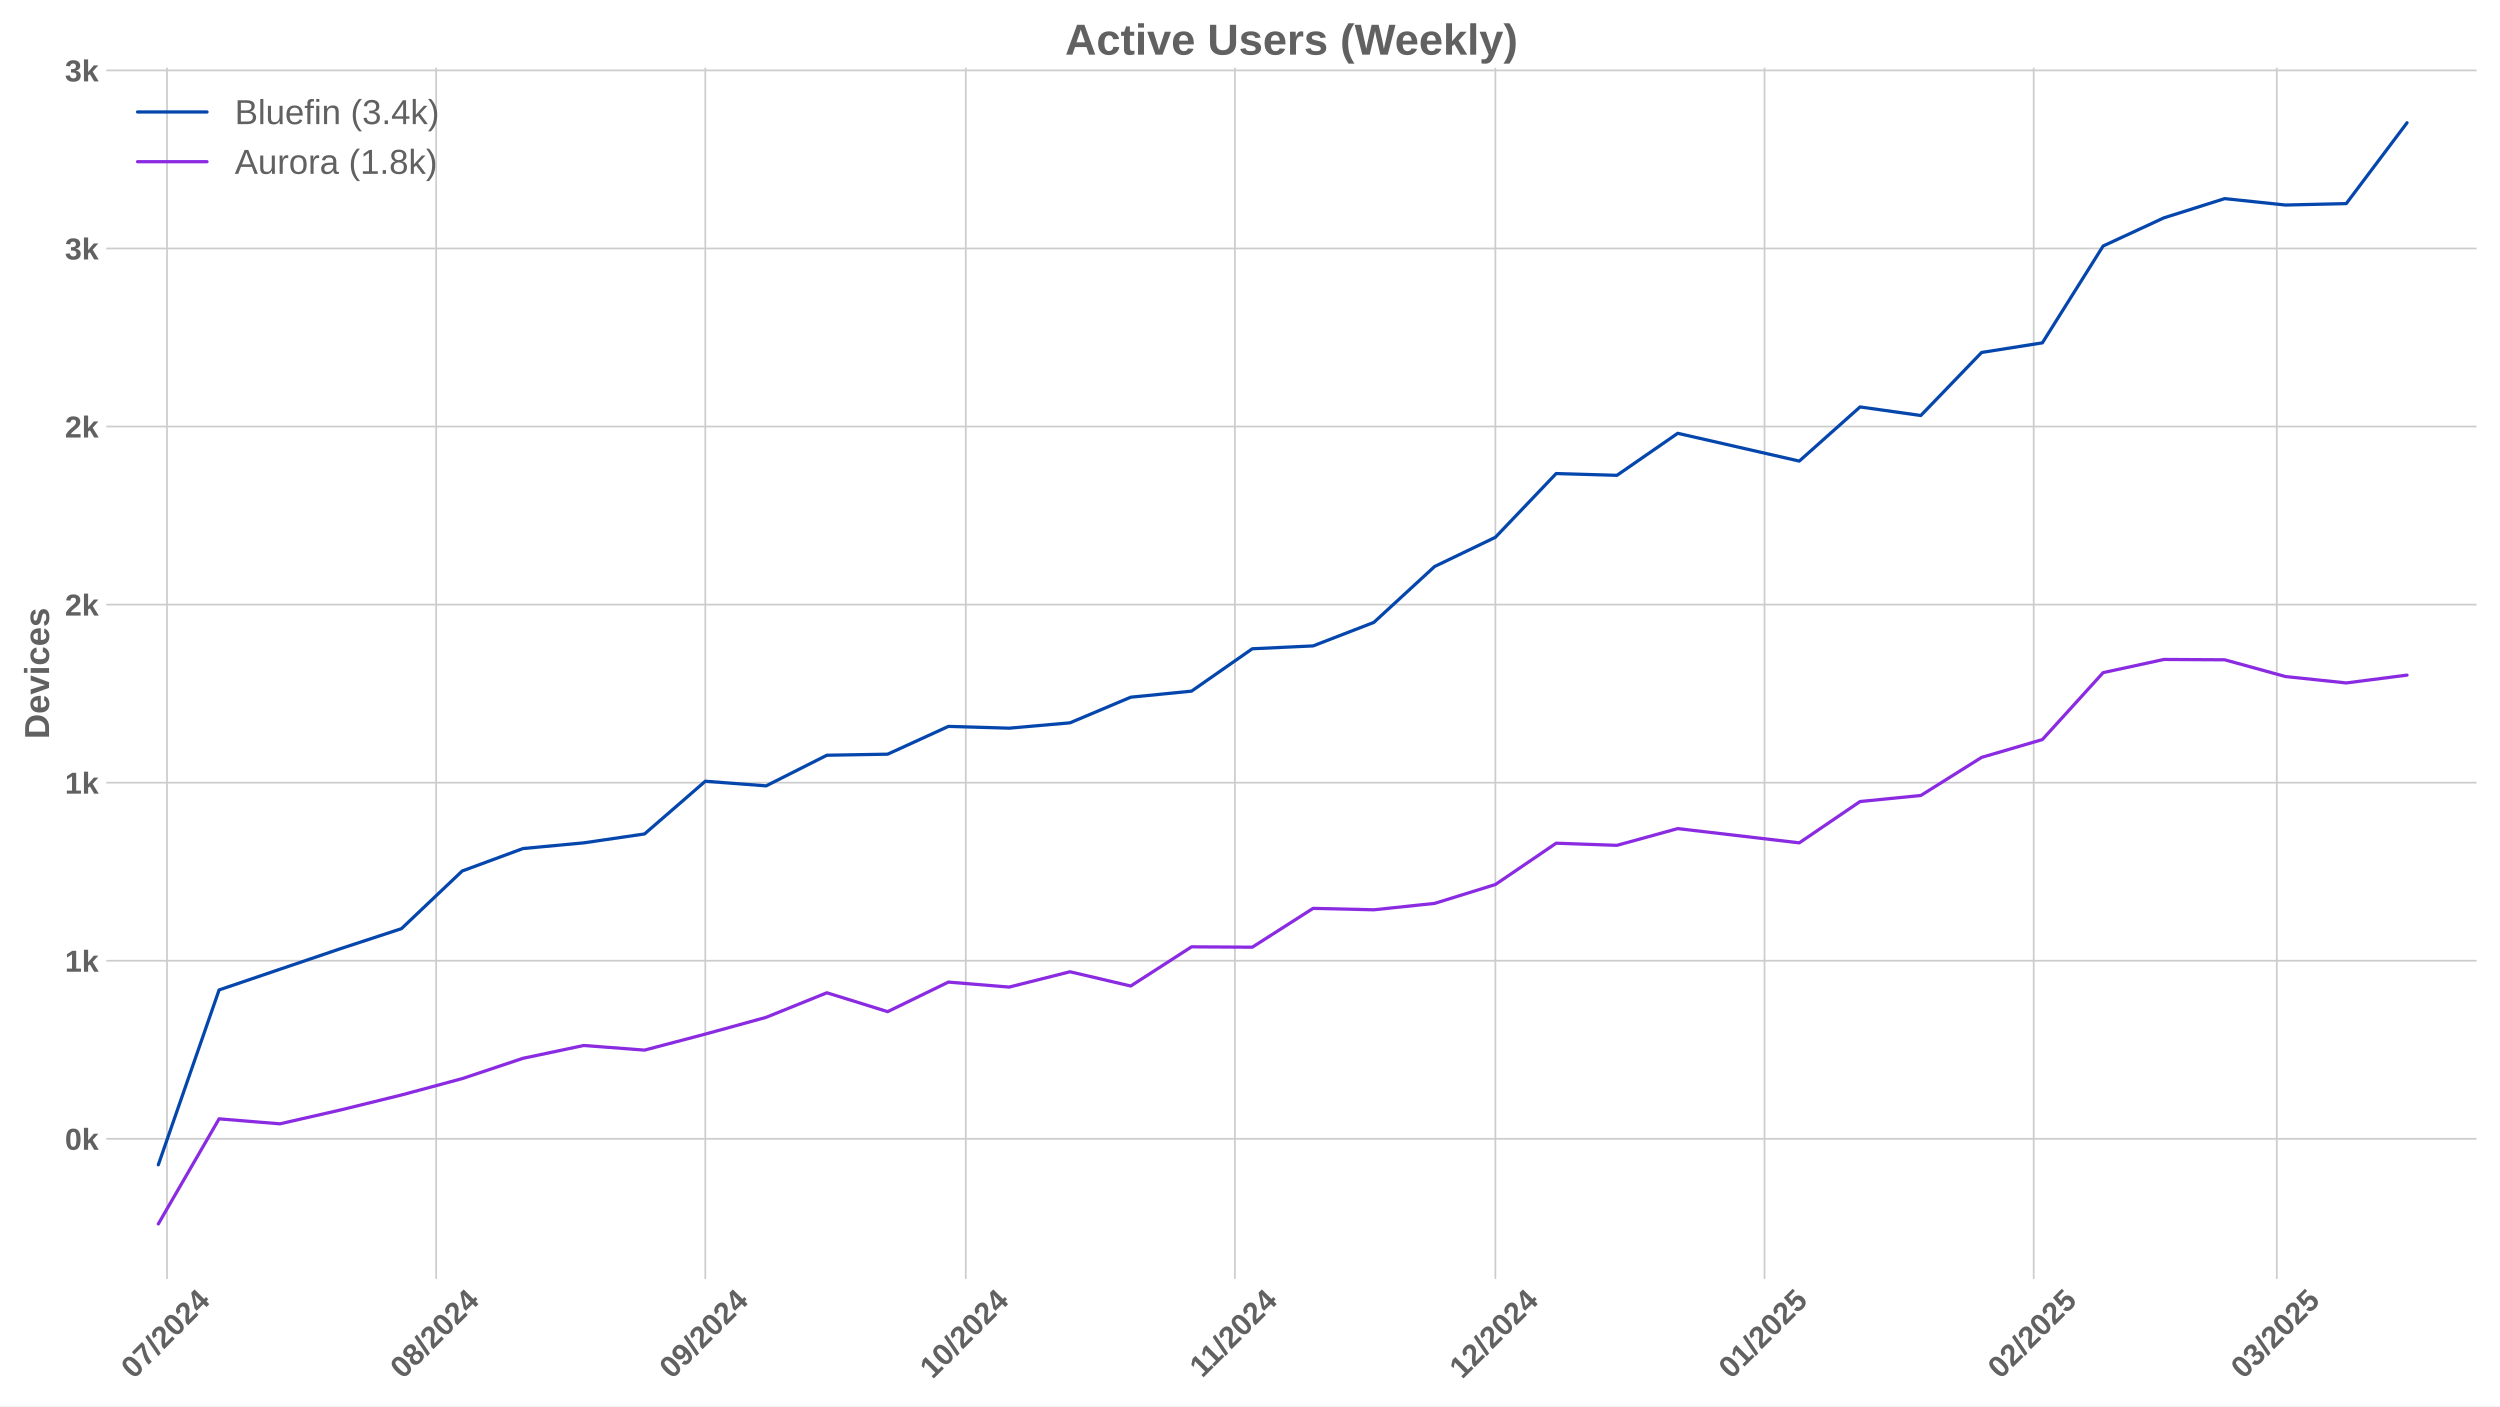
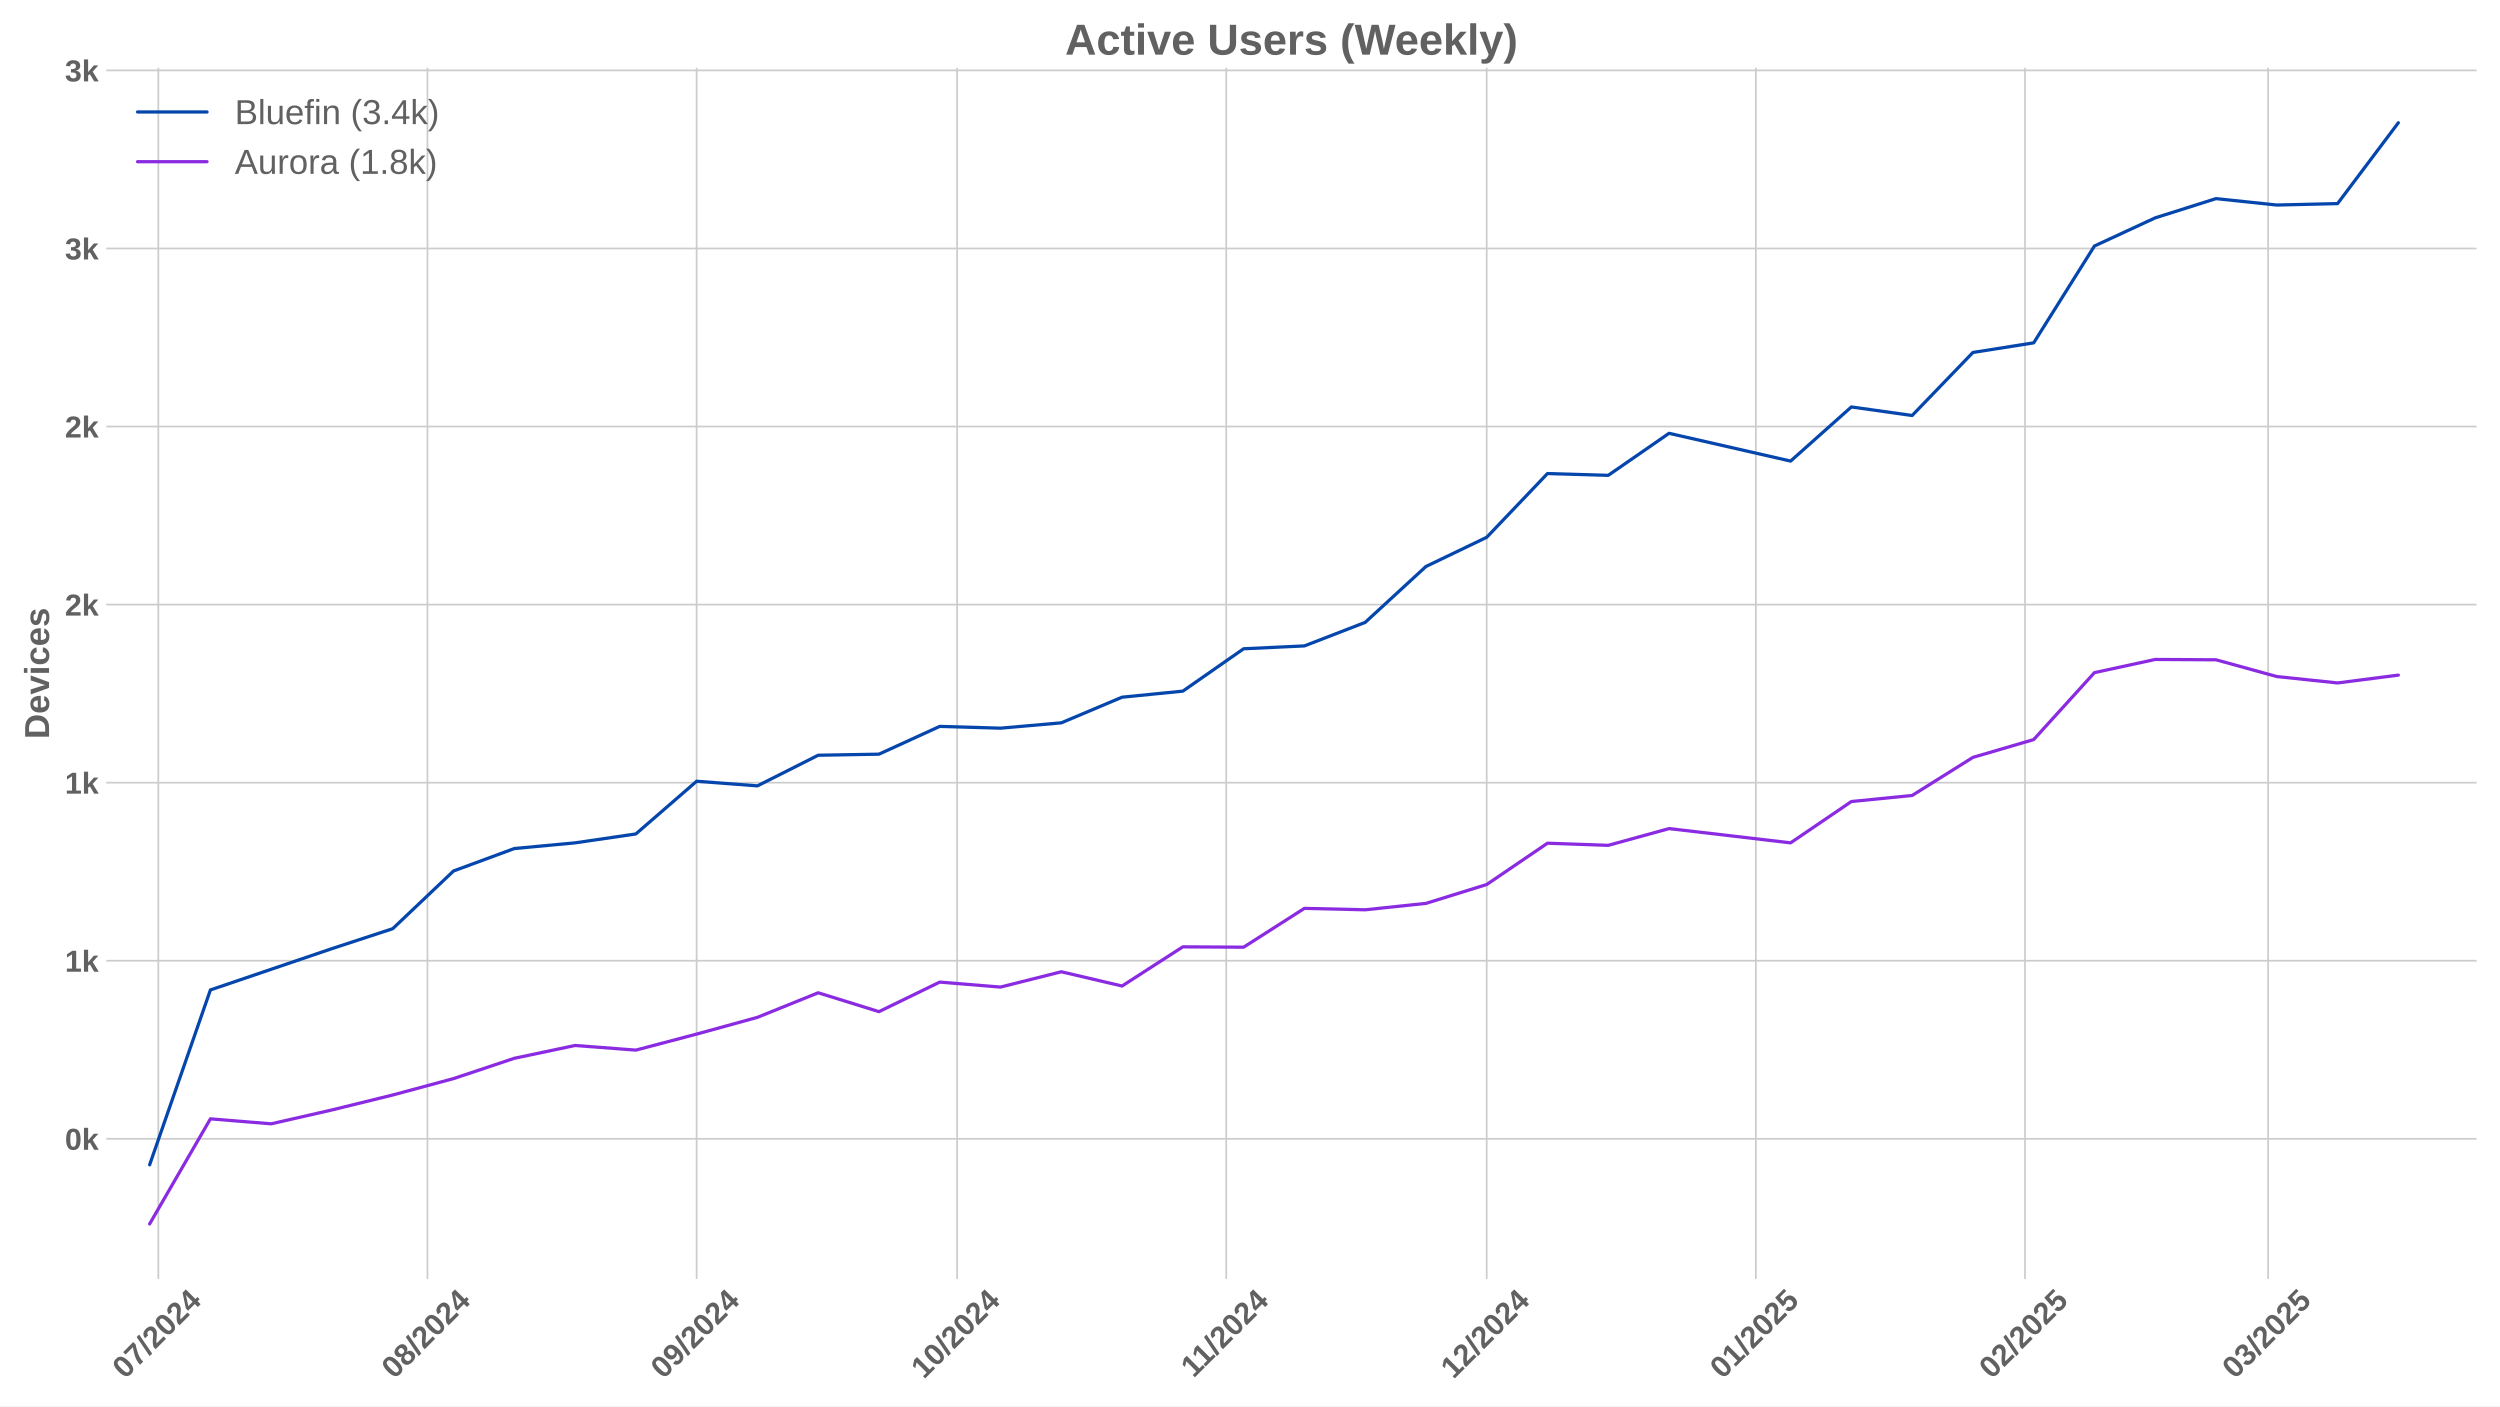
<svg xmlns="http://www.w3.org/2000/svg" xmlns:xlink="http://www.w3.org/1999/xlink" width="1152pt" height="648pt" viewBox="0 0 1152 648" version="1.1">
  <defs>
    <style type="text/css">*{stroke-linejoin: round; stroke-linecap: butt}</style>
  </defs>
  <g id="figure_1">
    <g id="patch_1">
      <path d="M 0 648  L 1152 648  L 1152 0  L 0 0  z " style="fill: #ffffff" />
    </g>
    <g id="axes_1">
      <g id="patch_2">
        <path d="M 48.99 589.343  L 1141.2 589.343  L 1141.2 31.2  L 48.99 31.2  z " style="fill: #ffffff" />
      </g>
      <g id="matplotlib.axis_1">
        <g id="xtick_1">
          <g id="line2d_1">
-             <path d="M 76.957 589.343  L 76.957 31.2  " clip-path="url(#p939d630619)" style="fill: none; stroke: #cccccc; stroke-width: 0.8; stroke-linecap: round" />
+             <path d="M 72.956 589.343  L 72.956 31.2  " clip-path="url(#pd99f2244fa)" style="fill: none; stroke: #cccccc; stroke-width: 0.8; stroke-linecap: round" />
          </g>
          <g id="line2d_2" />
          <g id="text_1">
-             <g style="fill: #616161" transform="translate(61.62702 635.7977) rotate(-45) scale(0.14 -0.14)">
+             <g style="fill: #616161" transform="translate(57.62522 635.7977) rotate(-45) scale(0.14 -0.14)">
              <defs>
                <path id="LiberationSans-Bold-30" d="M 3297 2203  Q 3297 1088 2914 512  Q 2531 -63 1766 -63  Q 253 -63 253 2203  Q 253 2994 418 3494  Q 584 3994 915 4231  Q 1247 4469 1791 4469  Q 2572 4469 2934 3903  Q 3297 3338 3297 2203  z M 2416 2203  Q 2416 2813 2356 3150  Q 2297 3488 2165 3634  Q 2034 3781 1784 3781  Q 1519 3781 1383 3632  Q 1247 3484 1189 3148  Q 1131 2813 1131 2203  Q 1131 1600 1192 1261  Q 1253 922 1386 775  Q 1519 628 1772 628  Q 2022 628 2158 783  Q 2294 938 2355 1278  Q 2416 1619 2416 2203  z " transform="scale(0.015625)" />
                <path id="LiberationSans-Bold-37" d="M 3278 3706  Q 2981 3238 2717 2797  Q 2453 2356 2256 1911  Q 2059 1466 1945 995  Q 1831 525 1831 0  L 916 0  Q 916 550 1059 1064  Q 1203 1578 1475 2111  Q 1747 2644 2463 3681  L 275 3681  L 275 4403  L 3278 4403  L 3278 3706  z " transform="scale(0.015625)" />
                <path id="LiberationSans-Bold-2f" d="M 63 -128  L 972 4638  L 1716 4638  L 822 -128  L 63 -128  z " transform="scale(0.015625)" />
                <path id="LiberationSans-Bold-32" d="M 222 0  L 222 609  Q 394 988 711 1347  Q 1028 1706 1509 2097  Q 1972 2472 2158 2715  Q 2344 2959 2344 3194  Q 2344 3769 1766 3769  Q 1484 3769 1336 3617  Q 1188 3466 1144 3163  L 259 3213  Q 334 3825 717 4147  Q 1100 4469 1759 4469  Q 2472 4469 2853 4144  Q 3234 3819 3234 3231  Q 3234 2922 3112 2672  Q 2991 2422 2800 2211  Q 2609 2000 2376 1815  Q 2144 1631 1925 1456  Q 1706 1281 1526 1103  Q 1347 925 1259 722  L 3303 722  L 3303 0  L 222 0  z " transform="scale(0.015625)" />
                <path id="LiberationSans-Bold-34" d="M 2938 897  L 2938 0  L 2100 0  L 2100 897  L 97 897  L 97 1556  L 1956 4403  L 2938 4403  L 2938 1550  L 3525 1550  L 3525 897  L 2938 897  z M 2100 2991  Q 2100 3159 2111 3356  Q 2122 3553 2128 3609  Q 2047 3434 1834 3103  L 813 1550  L 2100 1550  L 2100 2991  z " transform="scale(0.015625)" />
              </defs>
              <use xlink:href="#LiberationSans-Bold-30" />
              <use xlink:href="#LiberationSans-Bold-37" transform="translate(55.61523 0)" />
              <use xlink:href="#LiberationSans-Bold-2f" transform="translate(111.2305 0)" />
              <use xlink:href="#LiberationSans-Bold-32" transform="translate(139.0137 0)" />
              <use xlink:href="#LiberationSans-Bold-30" transform="translate(194.6289 0)" />
              <use xlink:href="#LiberationSans-Bold-32" transform="translate(250.2441 0)" />
              <use xlink:href="#LiberationSans-Bold-34" transform="translate(305.8594 0)" />
            </g>
          </g>
        </g>
        <g id="xtick_2">
          <g id="line2d_3">
-             <path d="M 200.981 589.343  L 200.981 31.2  " clip-path="url(#p939d630619)" style="fill: none; stroke: #cccccc; stroke-width: 0.8; stroke-linecap: round" />
+             <path d="M 196.979 589.343  L 196.979 31.2  " clip-path="url(#pd99f2244fa)" style="fill: none; stroke: #cccccc; stroke-width: 0.8; stroke-linecap: round" />
          </g>
          <g id="line2d_4" />
          <g id="text_2">
-             <g style="fill: #616161" transform="translate(185.6509 635.7977) rotate(-45) scale(0.14 -0.14)">
+             <g style="fill: #616161" transform="translate(181.6491 635.7977) rotate(-45) scale(0.14 -0.14)">
              <defs>
                <path id="LiberationSans-Bold-38" d="M 3363 1241  Q 3363 622 2953 279  Q 2544 -63 1784 -63  Q 1031 -63 617 278  Q 203 619 203 1234  Q 203 1656 447 1945  Q 691 2234 1100 2303  L 1100 2316  Q 744 2394 525 2669  Q 306 2944 306 3303  Q 306 3844 689 4156  Q 1072 4469 1772 4469  Q 2488 4469 2870 4164  Q 3253 3859 3253 3297  Q 3253 2938 3036 2666  Q 2819 2394 2453 2322  L 2453 2309  Q 2878 2241 3120 1961  Q 3363 1681 3363 1241  z M 2350 3250  Q 2350 3563 2206 3708  Q 2063 3853 1772 3853  Q 1203 3853 1203 3250  Q 1203 2619 1778 2619  Q 2066 2619 2208 2766  Q 2350 2913 2350 3250  z M 2453 1313  Q 2453 2003 1766 2003  Q 1447 2003 1276 1822  Q 1106 1641 1106 1300  Q 1106 913 1275 734  Q 1444 556 1791 556  Q 2131 556 2292 734  Q 2453 913 2453 1313  z " transform="scale(0.015625)" />
              </defs>
              <use xlink:href="#LiberationSans-Bold-30" />
              <use xlink:href="#LiberationSans-Bold-38" transform="translate(55.61523 0)" />
              <use xlink:href="#LiberationSans-Bold-2f" transform="translate(111.2305 0)" />
              <use xlink:href="#LiberationSans-Bold-32" transform="translate(139.0137 0)" />
              <use xlink:href="#LiberationSans-Bold-30" transform="translate(194.6289 0)" />
              <use xlink:href="#LiberationSans-Bold-32" transform="translate(250.2441 0)" />
              <use xlink:href="#LiberationSans-Bold-34" transform="translate(305.8594 0)" />
            </g>
          </g>
        </g>
        <g id="xtick_3">
          <g id="line2d_5">
-             <path d="M 325.005 589.343  L 325.005 31.2  " clip-path="url(#p939d630619)" style="fill: none; stroke: #cccccc; stroke-width: 0.8; stroke-linecap: round" />
+             <path d="M 321.003 589.343  L 321.003 31.2  " clip-path="url(#pd99f2244fa)" style="fill: none; stroke: #cccccc; stroke-width: 0.8; stroke-linecap: round" />
          </g>
          <g id="line2d_6" />
          <g id="text_3">
-             <g style="fill: #616161" transform="translate(309.6747 635.7977) rotate(-45) scale(0.14 -0.14)">
+             <g style="fill: #616161" transform="translate(305.6729 635.7977) rotate(-45) scale(0.14 -0.14)">
              <defs>
                <path id="LiberationSans-Bold-39" d="M 3322 2272  Q 3322 1100 2894 518  Q 2466 -63 1678 -63  Q 1097 -63 767 185  Q 438 434 300 972  L 1125 1088  Q 1247 628 1688 628  Q 2056 628 2254 981  Q 2453 1334 2459 2028  Q 2341 1794 2070 1661  Q 1800 1528 1488 1528  Q 906 1528 564 1923  Q 222 2319 222 2994  Q 222 3688 623 4078  Q 1025 4469 1759 4469  Q 2550 4469 2936 3920  Q 3322 3372 3322 2272  z M 2394 2888  Q 2394 3297 2214 3539  Q 2034 3781 1738 3781  Q 1447 3781 1280 3570  Q 1113 3359 1113 2988  Q 1113 2622 1278 2401  Q 1444 2181 1741 2181  Q 2022 2181 2208 2373  Q 2394 2566 2394 2888  z " transform="scale(0.015625)" />
              </defs>
              <use xlink:href="#LiberationSans-Bold-30" />
              <use xlink:href="#LiberationSans-Bold-39" transform="translate(55.61523 0)" />
              <use xlink:href="#LiberationSans-Bold-2f" transform="translate(111.2305 0)" />
              <use xlink:href="#LiberationSans-Bold-32" transform="translate(139.0137 0)" />
              <use xlink:href="#LiberationSans-Bold-30" transform="translate(194.6289 0)" />
              <use xlink:href="#LiberationSans-Bold-32" transform="translate(250.2441 0)" />
              <use xlink:href="#LiberationSans-Bold-34" transform="translate(305.8594 0)" />
            </g>
          </g>
        </g>
        <g id="xtick_4">
          <g id="line2d_7">
-             <path d="M 445.028 589.343  L 445.028 31.2  " clip-path="url(#p939d630619)" style="fill: none; stroke: #cccccc; stroke-width: 0.8; stroke-linecap: round" />
+             <path d="M 441.026 589.343  L 441.026 31.2  " clip-path="url(#pd99f2244fa)" style="fill: none; stroke: #cccccc; stroke-width: 0.8; stroke-linecap: round" />
          </g>
          <g id="line2d_8" />
          <g id="text_4">
-             <g style="fill: #616161" transform="translate(429.6978 635.7977) rotate(-45) scale(0.14 -0.14)">
+             <g style="fill: #616161" transform="translate(425.696 635.7977) rotate(-45) scale(0.14 -0.14)">
              <defs>
                <path id="LiberationSans-Bold-31" d="M 403 0  L 403 653  L 1494 653  L 1494 3656  L 438 2997  L 438 3688  L 1541 4403  L 2372 4403  L 2372 653  L 3381 653  L 3381 0  L 403 0  z " transform="scale(0.015625)" />
              </defs>
              <use xlink:href="#LiberationSans-Bold-31" />
              <use xlink:href="#LiberationSans-Bold-30" transform="translate(55.61523 0)" />
              <use xlink:href="#LiberationSans-Bold-2f" transform="translate(111.2305 0)" />
              <use xlink:href="#LiberationSans-Bold-32" transform="translate(139.0137 0)" />
              <use xlink:href="#LiberationSans-Bold-30" transform="translate(194.6289 0)" />
              <use xlink:href="#LiberationSans-Bold-32" transform="translate(250.2441 0)" />
              <use xlink:href="#LiberationSans-Bold-34" transform="translate(305.8594 0)" />
            </g>
          </g>
        </g>
        <g id="xtick_5">
          <g id="line2d_9">
-             <path d="M 569.052 589.343  L 569.052 31.2  " clip-path="url(#p939d630619)" style="fill: none; stroke: #cccccc; stroke-width: 0.8; stroke-linecap: round" />
+             <path d="M 565.05 589.343  L 565.05 31.2  " clip-path="url(#pd99f2244fa)" style="fill: none; stroke: #cccccc; stroke-width: 0.8; stroke-linecap: round" />
          </g>
          <g id="line2d_10" />
          <g id="text_5">
-             <g style="fill: #616161" transform="translate(553.9939 635.2532) rotate(-45) scale(0.14 -0.14)">
+             <g style="fill: #616161" transform="translate(549.9921 635.2532) rotate(-45) scale(0.14 -0.14)">
              <use xlink:href="#LiberationSans-Bold-31" />
              <use xlink:href="#LiberationSans-Bold-31" transform="translate(50.11523 0)" />
              <use xlink:href="#LiberationSans-Bold-2f" transform="translate(105.7305 0)" />
              <use xlink:href="#LiberationSans-Bold-32" transform="translate(133.5137 0)" />
              <use xlink:href="#LiberationSans-Bold-30" transform="translate(189.1289 0)" />
              <use xlink:href="#LiberationSans-Bold-32" transform="translate(244.7441 0)" />
              <use xlink:href="#LiberationSans-Bold-34" transform="translate(300.3594 0)" />
            </g>
          </g>
        </g>
        <g id="xtick_6">
          <g id="line2d_11">
-             <path d="M 689.075 589.343  L 689.075 31.2  " clip-path="url(#p939d630619)" style="fill: none; stroke: #cccccc; stroke-width: 0.8; stroke-linecap: round" />
+             <path d="M 685.073 589.343  L 685.073 31.2  " clip-path="url(#pd99f2244fa)" style="fill: none; stroke: #cccccc; stroke-width: 0.8; stroke-linecap: round" />
          </g>
          <g id="line2d_12" />
          <g id="text_6">
-             <g style="fill: #616161" transform="translate(673.7447 635.7977) rotate(-45) scale(0.14 -0.14)">
+             <g style="fill: #616161" transform="translate(669.7429 635.7977) rotate(-45) scale(0.14 -0.14)">
              <use xlink:href="#LiberationSans-Bold-31" />
              <use xlink:href="#LiberationSans-Bold-32" transform="translate(55.61523 0)" />
              <use xlink:href="#LiberationSans-Bold-2f" transform="translate(111.2305 0)" />
              <use xlink:href="#LiberationSans-Bold-32" transform="translate(139.0137 0)" />
              <use xlink:href="#LiberationSans-Bold-30" transform="translate(194.6289 0)" />
              <use xlink:href="#LiberationSans-Bold-32" transform="translate(250.2441 0)" />
              <use xlink:href="#LiberationSans-Bold-34" transform="translate(305.8594 0)" />
            </g>
          </g>
        </g>
        <g id="xtick_7">
          <g id="line2d_13">
-             <path d="M 813.099 589.343  L 813.099 31.2  " clip-path="url(#p939d630619)" style="fill: none; stroke: #cccccc; stroke-width: 0.8; stroke-linecap: round" />
+             <path d="M 809.097 589.343  L 809.097 31.2  " clip-path="url(#pd99f2244fa)" style="fill: none; stroke: #cccccc; stroke-width: 0.8; stroke-linecap: round" />
          </g>
          <g id="line2d_14" />
          <g id="text_7">
-             <g style="fill: #616161" transform="translate(797.7686 635.7977) rotate(-45) scale(0.14 -0.14)">
+             <g style="fill: #616161" transform="translate(793.7668 635.7977) rotate(-45) scale(0.14 -0.14)">
              <defs>
                <path id="LiberationSans-Bold-35" d="M 3381 1466  Q 3381 766 2945 351  Q 2509 -63 1750 -63  Q 1088 -63 689 235  Q 291 534 197 1100  L 1075 1172  Q 1144 891 1319 762  Q 1494 634 1759 634  Q 2088 634 2283 843  Q 2478 1053 2478 1447  Q 2478 1794 2293 2001  Q 2109 2209 1778 2209  Q 1413 2209 1181 1925  L 325 1925  L 478 4403  L 3125 4403  L 3125 3750  L 1275 3750  L 1203 2638  Q 1522 2919 2000 2919  Q 2628 2919 3004 2528  Q 3381 2138 3381 1466  z " transform="scale(0.015625)" />
              </defs>
              <use xlink:href="#LiberationSans-Bold-30" />
              <use xlink:href="#LiberationSans-Bold-31" transform="translate(55.61523 0)" />
              <use xlink:href="#LiberationSans-Bold-2f" transform="translate(111.2305 0)" />
              <use xlink:href="#LiberationSans-Bold-32" transform="translate(139.0137 0)" />
              <use xlink:href="#LiberationSans-Bold-30" transform="translate(194.6289 0)" />
              <use xlink:href="#LiberationSans-Bold-32" transform="translate(250.2441 0)" />
              <use xlink:href="#LiberationSans-Bold-35" transform="translate(305.8594 0)" />
            </g>
          </g>
        </g>
        <g id="xtick_8">
          <g id="line2d_15">
-             <path d="M 937.123 589.343  L 937.123 31.2  " clip-path="url(#p939d630619)" style="fill: none; stroke: #cccccc; stroke-width: 0.8; stroke-linecap: round" />
+             <path d="M 933.121 589.343  L 933.121 31.2  " clip-path="url(#pd99f2244fa)" style="fill: none; stroke: #cccccc; stroke-width: 0.8; stroke-linecap: round" />
          </g>
          <g id="line2d_16" />
          <g id="text_8">
-             <g style="fill: #616161" transform="translate(921.7924 635.7977) rotate(-45) scale(0.14 -0.14)">
+             <g style="fill: #616161" transform="translate(917.7906 635.7977) rotate(-45) scale(0.14 -0.14)">
              <use xlink:href="#LiberationSans-Bold-30" />
              <use xlink:href="#LiberationSans-Bold-32" transform="translate(55.61523 0)" />
              <use xlink:href="#LiberationSans-Bold-2f" transform="translate(111.2305 0)" />
              <use xlink:href="#LiberationSans-Bold-32" transform="translate(139.0137 0)" />
              <use xlink:href="#LiberationSans-Bold-30" transform="translate(194.6289 0)" />
              <use xlink:href="#LiberationSans-Bold-32" transform="translate(250.2441 0)" />
              <use xlink:href="#LiberationSans-Bold-35" transform="translate(305.8594 0)" />
            </g>
          </g>
        </g>
        <g id="xtick_9">
          <g id="line2d_17">
-             <path d="M 1049.144 589.343  L 1049.144 31.2  " clip-path="url(#p939d630619)" style="fill: none; stroke: #cccccc; stroke-width: 0.8; stroke-linecap: round" />
+             <path d="M 1045.142 589.343  L 1045.142 31.2  " clip-path="url(#pd99f2244fa)" style="fill: none; stroke: #cccccc; stroke-width: 0.8; stroke-linecap: round" />
          </g>
          <g id="line2d_18" />
          <g id="text_9">
-             <g style="fill: #616161" transform="translate(1033.814 635.7977) rotate(-45) scale(0.14 -0.14)">
+             <g style="fill: #616161" transform="translate(1029.812 635.7977) rotate(-45) scale(0.14 -0.14)">
              <defs>
                <path id="LiberationSans-Bold-33" d="M 3328 1222  Q 3328 603 2922 265  Q 2516 -72 1766 -72  Q 1056 -72 637 254  Q 219 581 147 1197  L 1041 1275  Q 1125 641 1763 641  Q 2078 641 2253 797  Q 2428 953 2428 1275  Q 2428 1569 2215 1725  Q 2003 1881 1584 1881  L 1278 1881  L 1278 2591  L 1566 2591  Q 1944 2591 2134 2745  Q 2325 2900 2325 3188  Q 2325 3459 2173 3614  Q 2022 3769 1731 3769  Q 1459 3769 1292 3619  Q 1125 3469 1100 3194  L 222 3256  Q 291 3825 694 4147  Q 1097 4469 1747 4469  Q 2438 4469 2827 4158  Q 3216 3847 3216 3297  Q 3216 2884 2973 2618  Q 2731 2353 2275 2266  L 2275 2253  Q 2781 2194 3054 1920  Q 3328 1647 3328 1222  z " transform="scale(0.015625)" />
              </defs>
              <use xlink:href="#LiberationSans-Bold-30" />
              <use xlink:href="#LiberationSans-Bold-33" transform="translate(55.61523 0)" />
              <use xlink:href="#LiberationSans-Bold-2f" transform="translate(111.2305 0)" />
              <use xlink:href="#LiberationSans-Bold-32" transform="translate(139.0137 0)" />
              <use xlink:href="#LiberationSans-Bold-30" transform="translate(194.6289 0)" />
              <use xlink:href="#LiberationSans-Bold-32" transform="translate(250.2441 0)" />
              <use xlink:href="#LiberationSans-Bold-35" transform="translate(305.8594 0)" />
            </g>
          </g>
        </g>
      </g>
      <g id="matplotlib.axis_2">
        <g id="ytick_1">
          <g id="line2d_19">
-             <path d="M 48.99 524.753  L 1141.2 524.753  " clip-path="url(#p939d630619)" style="fill: none; stroke: #cccccc; stroke-width: 0.8; stroke-linecap: round" />
+             <path d="M 48.99 524.753  L 1141.2 524.753  " clip-path="url(#pd99f2244fa)" style="fill: none; stroke: #cccccc; stroke-width: 0.8; stroke-linecap: round" />
          </g>
          <g id="line2d_20" />
          <g id="text_10">
            <g style="fill: #616161" transform="translate(29.91937 529.8255) scale(0.14 -0.14)">
              <defs>
                <path id="LiberationSans-Bold-6b" d="M 2606 0  L 1703 1531  L 1325 1269  L 1325 0  L 447 0  L 447 4638  L 1325 4638  L 1325 1981  L 2531 3381  L 3475 3381  L 2288 2063  L 3566 0  L 2606 0  z " transform="scale(0.015625)" />
              </defs>
              <use xlink:href="#LiberationSans-Bold-30" />
              <use xlink:href="#LiberationSans-Bold-6b" transform="translate(55.61523 0)" />
            </g>
          </g>
        </g>
        <g id="ytick_2">
          <g id="line2d_21">
-             <path d="M 48.99 442.702  L 1141.2 442.702  " clip-path="url(#p939d630619)" style="fill: none; stroke: #cccccc; stroke-width: 0.8; stroke-linecap: round" />
+             <path d="M 48.99 442.702  L 1141.2 442.702  " clip-path="url(#pd99f2244fa)" style="fill: none; stroke: #cccccc; stroke-width: 0.8; stroke-linecap: round" />
          </g>
          <g id="line2d_22" />
          <g id="text_11">
            <g style="fill: #616161" transform="translate(29.91937 447.7746) scale(0.14 -0.14)">
              <use xlink:href="#LiberationSans-Bold-31" />
              <use xlink:href="#LiberationSans-Bold-6b" transform="translate(55.61523 0)" />
            </g>
          </g>
        </g>
        <g id="ytick_3">
          <g id="line2d_23">
-             <path d="M 48.99 360.651  L 1141.2 360.651  " clip-path="url(#p939d630619)" style="fill: none; stroke: #cccccc; stroke-width: 0.8; stroke-linecap: round" />
+             <path d="M 48.99 360.651  L 1141.2 360.651  " clip-path="url(#pd99f2244fa)" style="fill: none; stroke: #cccccc; stroke-width: 0.8; stroke-linecap: round" />
          </g>
          <g id="line2d_24" />
          <g id="text_12">
            <g style="fill: #616161" transform="translate(29.91937 365.7237) scale(0.14 -0.14)">
              <use xlink:href="#LiberationSans-Bold-31" />
              <use xlink:href="#LiberationSans-Bold-6b" transform="translate(55.61523 0)" />
            </g>
          </g>
        </g>
        <g id="ytick_4">
          <g id="line2d_25">
-             <path d="M 48.99 278.6  L 1141.2 278.6  " clip-path="url(#p939d630619)" style="fill: none; stroke: #cccccc; stroke-width: 0.8; stroke-linecap: round" />
+             <path d="M 48.99 278.6  L 1141.2 278.6  " clip-path="url(#pd99f2244fa)" style="fill: none; stroke: #cccccc; stroke-width: 0.8; stroke-linecap: round" />
          </g>
          <g id="line2d_26" />
          <g id="text_13">
            <g style="fill: #616161" transform="translate(29.91937 283.6728) scale(0.14 -0.14)">
              <use xlink:href="#LiberationSans-Bold-32" />
              <use xlink:href="#LiberationSans-Bold-6b" transform="translate(55.61523 0)" />
            </g>
          </g>
        </g>
        <g id="ytick_5">
          <g id="line2d_27">
-             <path d="M 48.99 196.549  L 1141.2 196.549  " clip-path="url(#p939d630619)" style="fill: none; stroke: #cccccc; stroke-width: 0.8; stroke-linecap: round" />
+             <path d="M 48.99 196.549  L 1141.2 196.549  " clip-path="url(#pd99f2244fa)" style="fill: none; stroke: #cccccc; stroke-width: 0.8; stroke-linecap: round" />
          </g>
          <g id="line2d_28" />
          <g id="text_14">
            <g style="fill: #616161" transform="translate(29.91937 201.6218) scale(0.14 -0.14)">
              <use xlink:href="#LiberationSans-Bold-32" />
              <use xlink:href="#LiberationSans-Bold-6b" transform="translate(55.61523 0)" />
            </g>
          </g>
        </g>
        <g id="ytick_6">
          <g id="line2d_29">
-             <path d="M 48.99 114.498  L 1141.2 114.498  " clip-path="url(#p939d630619)" style="fill: none; stroke: #cccccc; stroke-width: 0.8; stroke-linecap: round" />
+             <path d="M 48.99 114.498  L 1141.2 114.498  " clip-path="url(#pd99f2244fa)" style="fill: none; stroke: #cccccc; stroke-width: 0.8; stroke-linecap: round" />
          </g>
          <g id="line2d_30" />
          <g id="text_15">
            <g style="fill: #616161" transform="translate(29.91937 119.5709) scale(0.14 -0.14)">
              <use xlink:href="#LiberationSans-Bold-33" />
              <use xlink:href="#LiberationSans-Bold-6b" transform="translate(55.61523 0)" />
            </g>
          </g>
        </g>
        <g id="ytick_7">
          <g id="line2d_31">
-             <path d="M 48.99 32.447  L 1141.2 32.447  " clip-path="url(#p939d630619)" style="fill: none; stroke: #cccccc; stroke-width: 0.8; stroke-linecap: round" />
+             <path d="M 48.99 32.447  L 1141.2 32.447  " clip-path="url(#pd99f2244fa)" style="fill: none; stroke: #cccccc; stroke-width: 0.8; stroke-linecap: round" />
          </g>
          <g id="line2d_32" />
          <g id="text_16">
            <g style="fill: #616161" transform="translate(29.91937 37.51999) scale(0.14 -0.14)">
              <use xlink:href="#LiberationSans-Bold-33" />
              <use xlink:href="#LiberationSans-Bold-6b" transform="translate(55.61523 0)" />
            </g>
          </g>
        </g>
        <g id="text_17">
          <g style="fill: #616161" transform="translate(22.59937 340.5153) rotate(-90) scale(0.16 -0.16)">
            <defs>
              <path id="LiberationSans-Bold-44" d="M 4353 2234  Q 4353 1553 4086 1045  Q 3819 538 3330 269  Q 2841 0 2209 0  L 428 0  L 428 4403  L 2022 4403  Q 3134 4403 3743 3842  Q 4353 3281 4353 2234  z M 3425 2234  Q 3425 2944 3056 3317  Q 2688 3691 2003 3691  L 1350 3691  L 1350 713  L 2131 713  Q 2725 713 3075 1122  Q 3425 1531 3425 2234  z " transform="scale(0.015625)" />
              <path id="LiberationSans-Bold-65" d="M 1831 -63  Q 1069 -63 659 389  Q 250 841 250 1706  Q 250 2544 665 2994  Q 1081 3444 1844 3444  Q 2572 3444 2956 2961  Q 3341 2478 3341 1547  L 3341 1522  L 1172 1522  Q 1172 1028 1355 776  Q 1538 525 1875 525  Q 2341 525 2463 928  L 3291 856  Q 2931 -63 1831 -63  z M 1831 2891  Q 1522 2891 1355 2675  Q 1188 2459 1178 2072  L 2491 2072  Q 2466 2481 2294 2686  Q 2122 2891 1831 2891  z " transform="scale(0.015625)" />
              <path id="LiberationSans-Bold-76" d="M 2284 0  L 1234 0  L 25 3381  L 953 3381  L 1544 1491  Q 1591 1334 1766 709  Q 1797 838 1894 1159  Q 1991 1481 2613 3381  L 3531 3381  L 2284 0  z " transform="scale(0.015625)" />
              <path id="LiberationSans-Bold-69" d="M 447 3991  L 447 4638  L 1325 4638  L 1325 3991  L 447 3991  z M 447 0  L 447 3381  L 1325 3381  L 1325 0  L 447 0  z " transform="scale(0.015625)" />
              <path id="LiberationSans-Bold-63" d="M 1856 -63  Q 1088 -63 669 395  Q 250 853 250 1672  Q 250 2509 672 2976  Q 1094 3444 1869 3444  Q 2466 3444 2856 3144  Q 3247 2844 3347 2316  L 2463 2272  Q 2425 2531 2275 2686  Q 2125 2841 1850 2841  Q 1172 2841 1172 1706  Q 1172 538 1863 538  Q 2113 538 2281 695  Q 2450 853 2491 1166  L 3372 1125  Q 3325 778 3123 506  Q 2922 234 2594 85  Q 2266 -63 1856 -63  z " transform="scale(0.015625)" />
              <path id="LiberationSans-Bold-73" d="M 3297 988  Q 3297 497 2895 217  Q 2494 -63 1784 -63  Q 1088 -63 717 157  Q 347 378 225 844  L 997 959  Q 1063 719 1223 619  Q 1384 519 1784 519  Q 2153 519 2322 612  Q 2491 706 2491 906  Q 2491 1069 2355 1164  Q 2219 1259 1894 1325  Q 1150 1472 890 1598  Q 631 1725 495 1926  Q 359 2128 359 2422  Q 359 2906 732 3176  Q 1106 3447 1791 3447  Q 2394 3447 2761 3212  Q 3128 2978 3219 2534  L 2441 2453  Q 2403 2659 2256 2761  Q 2109 2863 1791 2863  Q 1478 2863 1322 2783  Q 1166 2703 1166 2516  Q 1166 2369 1286 2283  Q 1406 2197 1691 2141  Q 2088 2059 2395 1973  Q 2703 1888 2889 1769  Q 3075 1650 3186 1464  Q 3297 1278 3297 988  z " transform="scale(0.015625)" />
            </defs>
            <use xlink:href="#LiberationSans-Bold-44" />
            <use xlink:href="#LiberationSans-Bold-65" transform="translate(72.2168 0)" />
            <use xlink:href="#LiberationSans-Bold-76" transform="translate(127.832 0)" />
            <use xlink:href="#LiberationSans-Bold-69" transform="translate(183.4473 0)" />
            <use xlink:href="#LiberationSans-Bold-63" transform="translate(211.2305 0)" />
            <use xlink:href="#LiberationSans-Bold-65" transform="translate(266.8457 0)" />
            <use xlink:href="#LiberationSans-Bold-73" transform="translate(322.4609 0)" />
          </g>
        </g>
      </g>
      <g id="line2d_33">
-         <path d="M 72.957 536.732  L 100.962 456.158  L 128.967 446.64  L 156.973 437.122  L 184.978 427.933  L 212.983 401.348  L 240.989 391.01  L 268.994 388.384  L 297 384.282  L 325.005 359.994  L 353.01 362.128  L 381.016 348.015  L 409.021 347.523  L 437.027 334.723  L 465.032 335.543  L 493.037 333.082  L 521.043 321.266  L 549.048 318.477  L 577.053 298.949  L 605.059 297.636  L 633.064 286.805  L 661.07 261.041  L 689.075 247.585  L 717.08 218.21  L 745.086 219.031  L 773.091 199.667  L 829.102 212.467  L 857.107 187.523  L 885.113 191.462  L 913.118 162.416  L 941.123 157.985  L 969.129 113.349  L 997.134 100.385  L 1025.14 91.524  L 1053.145 94.478  L 1081.15 93.821  L 1109.156 56.57  " clip-path="url(#p939d630619)" style="fill: none; stroke: #0546ad; stroke-width: 1.5; stroke-linecap: round" />
+         <path d="M 68.955 536.732  L 96.96 456.158  L 124.966 446.64  L 152.971 437.122  L 180.976 427.933  L 208.982 401.348  L 236.987 391.01  L 264.992 388.384  L 292.998 384.282  L 321.003 359.994  L 349.009 362.128  L 377.014 348.015  L 405.019 347.523  L 433.025 334.723  L 461.03 335.543  L 489.036 333.082  L 517.041 321.266  L 545.046 318.477  L 573.052 298.949  L 601.057 297.636  L 629.062 286.805  L 657.068 261.041  L 685.073 247.585  L 713.079 218.21  L 741.084 219.031  L 769.089 199.667  L 825.1 212.467  L 853.106 187.523  L 881.111 191.462  L 909.116 162.416  L 937.122 157.985  L 965.127 113.349  L 993.132 100.385  L 1021.138 91.524  L 1049.143 94.478  L 1077.149 93.821  L 1105.154 56.57  " clip-path="url(#pd99f2244fa)" style="fill: none; stroke: #0546ad; stroke-width: 1.5; stroke-linecap: round" />
      </g>
      <g id="line2d_34">
-         <path d="M 72.957 563.973  L 100.962 515.563  L 128.967 517.86  L 156.973 511.46  L 184.978 504.568  L 212.983 497.019  L 240.989 487.666  L 268.994 481.758  L 297 483.891  L 325.005 476.507  L 353.01 468.794  L 381.016 457.471  L 409.021 466.168  L 437.027 452.548  L 465.032 454.845  L 493.037 447.789  L 521.043 454.353  L 549.048 436.302  L 577.053 436.466  L 605.059 418.579  L 633.064 419.235  L 661.07 416.281  L 689.075 407.584  L 717.08 388.548  L 745.086 389.533  L 773.091 381.82  L 829.102 388.384  L 857.107 369.348  L 885.113 366.559  L 913.118 349  L 941.123 340.795  L 969.129 309.943  L 997.134 303.872  L 1025.14 304.036  L 1053.145 311.749  L 1081.15 314.702  L 1109.156 311.092  " clip-path="url(#p939d630619)" style="fill: none; stroke: #8a2be2; stroke-width: 1.5; stroke-linecap: round" />
+         <path d="M 68.955 563.973  L 96.96 515.563  L 124.966 517.86  L 152.971 511.46  L 180.976 504.568  L 208.982 497.019  L 236.987 487.666  L 264.992 481.758  L 292.998 483.891  L 321.003 476.507  L 349.009 468.794  L 377.014 457.471  L 405.019 466.168  L 433.025 452.548  L 461.03 454.845  L 489.036 447.789  L 517.041 454.353  L 545.046 436.302  L 573.052 436.466  L 601.057 418.579  L 629.062 419.235  L 657.068 416.281  L 685.073 407.584  L 713.079 388.548  L 741.084 389.533  L 769.089 381.82  L 825.1 388.384  L 853.106 369.348  L 881.111 366.559  L 909.116 349  L 937.122 340.795  L 965.127 309.943  L 993.132 303.872  L 1021.138 304.036  L 1049.143 311.749  L 1077.149 314.702  L 1105.154 311.092  " clip-path="url(#pd99f2244fa)" style="fill: none; stroke: #8a2be2; stroke-width: 1.5; stroke-linecap: round" />
      </g>
      <g id="patch_3">
        <path d="M 48.99 589.343  L 48.99 31.2  " style="fill: none" />
      </g>
      <g id="patch_4">
        <path d="M 1141.2 589.343  L 1141.2 31.2  " style="fill: none" />
      </g>
      <g id="patch_5">
        <path d="M 48.99 589.343  L 1141.2 589.343  " style="fill: none" />
      </g>
      <g id="patch_6">
        <path d="M 48.99 31.2  L 1141.2 31.2  " style="fill: none" />
      </g>
      <g id="text_18">
        <g style="fill: #616161" transform="translate(490.7841 25.2) scale(0.2 -0.2)">
          <defs>
            <path id="LiberationSans-Bold-41" d="M 3541 0  L 3150 1125  L 1472 1125  L 1081 0  L 159 0  L 1766 4403  L 2853 4403  L 4453 0  L 3541 0  z M 2309 3725  L 2291 3656  Q 2259 3544 2215 3400  Q 2172 3256 1678 1819  L 2944 1819  L 2509 3084  L 2375 3509  L 2309 3725  z " transform="scale(0.015625)" />
            <path id="LiberationSans-Bold-74" d="M 1313 -56  Q 925 -56 715 155  Q 506 366 506 794  L 506 2788  L 78 2788  L 78 3381  L 550 3381  L 825 4175  L 1375 4175  L 1375 3381  L 2016 3381  L 2016 2788  L 1375 2788  L 1375 1031  Q 1375 784 1469 667  Q 1563 550 1759 550  Q 1863 550 2053 594  L 2053 50  Q 1728 -56 1313 -56  z " transform="scale(0.015625)" />
            <path id="LiberationSans-Bold-20" transform="scale(0.015625)" />
            <path id="LiberationSans-Bold-55" d="M 2259 -63  Q 1350 -63 867 381  Q 384 825 384 1650  L 384 4403  L 1306 4403  L 1306 1722  Q 1306 1200 1554 929  Q 1803 659 2284 659  Q 2778 659 3043 942  Q 3309 1225 3309 1753  L 3309 4403  L 4231 4403  L 4231 1697  Q 4231 859 3714 398  Q 3197 -63 2259 -63  z " transform="scale(0.015625)" />
            <path id="LiberationSans-Bold-72" d="M 447 0  L 447 2588  Q 447 2866 439 3052  Q 431 3238 422 3381  L 1259 3381  Q 1269 3325 1284 3039  Q 1300 2753 1300 2659  L 1313 2659  Q 1441 3016 1541 3161  Q 1641 3306 1778 3376  Q 1916 3447 2122 3447  Q 2291 3447 2394 3400  L 2394 2666  Q 2181 2713 2019 2713  Q 1691 2713 1508 2447  Q 1325 2181 1325 1659  L 1325 0  L 447 0  z " transform="scale(0.015625)" />
            <path id="LiberationSans-Bold-28" d="M 1247 -1328  Q 756 -622 537 81  Q 319 784 319 1659  Q 319 2531 537 3232  Q 756 3934 1247 4638  L 2125 4638  Q 1631 3925 1407 3219  Q 1184 2513 1184 1656  Q 1184 803 1406 101  Q 1628 -600 2125 -1328  L 1247 -1328  z " transform="scale(0.015625)" />
            <path id="LiberationSans-Bold-57" d="M 4897 0  L 3803 0  L 3206 2547  Q 3097 2997 3022 3488  Q 2947 3078 2900 2864  Q 2853 2650 2234 0  L 1141 0  L 6 4403  L 941 4403  L 1578 1559  L 1722 872  Q 1809 1306 1892 1701  Q 1975 2097 2516 4403  L 3547 4403  L 4103 2059  Q 4169 1797 4325 872  L 4403 1234  L 4569 1953  L 5100 4403  L 6034 4403  L 4897 0  z " transform="scale(0.015625)" />
            <path id="LiberationSans-Bold-6c" d="M 447 0  L 447 4638  L 1325 4638  L 1325 0  L 447 0  z " transform="scale(0.015625)" />
            <path id="LiberationSans-Bold-79" d="M 884 -1328  Q 569 -1328 331 -1288  L 331 -663  Q 497 -688 634 -688  Q 822 -688 945 -628  Q 1069 -569 1167 -431  Q 1266 -294 1388 34  L 50 3381  L 978 3381  L 1509 1797  Q 1634 1456 1825 753  L 1903 1050  L 2106 1784  L 2606 3381  L 3525 3381  L 2188 -178  Q 1919 -828 1630 -1078  Q 1341 -1328 884 -1328  z " transform="scale(0.015625)" />
            <path id="LiberationSans-Bold-29" d="M 6 -1328  Q 506 -597 726 101  Q 947 800 947 1656  Q 947 2516 722 3223  Q 497 3931 6 4638  L 884 4638  Q 1378 3928 1595 3225  Q 1813 2522 1813 1659  Q 1813 791 1595 87  Q 1378 -616 884 -1328  L 6 -1328  z " transform="scale(0.015625)" />
          </defs>
          <use xlink:href="#LiberationSans-Bold-41" />
          <use xlink:href="#LiberationSans-Bold-63" transform="translate(72.2168 0)" />
          <use xlink:href="#LiberationSans-Bold-74" transform="translate(127.832 0)" />
          <use xlink:href="#LiberationSans-Bold-69" transform="translate(161.1328 0)" />
          <use xlink:href="#LiberationSans-Bold-76" transform="translate(188.916 0)" />
          <use xlink:href="#LiberationSans-Bold-65" transform="translate(244.5312 0)" />
          <use xlink:href="#LiberationSans-Bold-20" transform="translate(300.1465 0)" />
          <use xlink:href="#LiberationSans-Bold-55" transform="translate(327.9297 0)" />
          <use xlink:href="#LiberationSans-Bold-73" transform="translate(400.1465 0)" />
          <use xlink:href="#LiberationSans-Bold-65" transform="translate(455.7617 0)" />
          <use xlink:href="#LiberationSans-Bold-72" transform="translate(511.377 0)" />
          <use xlink:href="#LiberationSans-Bold-73" transform="translate(550.293 0)" />
          <use xlink:href="#LiberationSans-Bold-20" transform="translate(605.9082 0)" />
          <use xlink:href="#LiberationSans-Bold-28" transform="translate(633.6914 0)" />
          <use xlink:href="#LiberationSans-Bold-57" transform="translate(666.9922 0)" />
          <use xlink:href="#LiberationSans-Bold-65" transform="translate(759.627 0)" />
          <use xlink:href="#LiberationSans-Bold-65" transform="translate(815.2422 0)" />
          <use xlink:href="#LiberationSans-Bold-6b" transform="translate(870.8574 0)" />
          <use xlink:href="#LiberationSans-Bold-6c" transform="translate(926.4727 0)" />
          <use xlink:href="#LiberationSans-Bold-79" transform="translate(954.2559 0)" />
          <use xlink:href="#LiberationSans-Bold-29" transform="translate(1009.871 0)" />
        </g>
      </g>
      <g id="legend_1">
        <g id="line2d_35">
          <path d="M 63.39 51.595  L 79.39 51.595  L 95.39 51.595  " style="fill: none; stroke: #0546ad; stroke-width: 1.5; stroke-linecap: round" />
        </g>
        <g id="text_19">
          <g style="fill: #616161" transform="translate(108.19 57.195) scale(0.16 -0.16)">
            <defs>
              <path id="LiberationSans-42" d="M 3931 1241  Q 3931 653 3503 326  Q 3075 0 2313 0  L 525 0  L 525 4403  L 2125 4403  Q 3675 4403 3675 3334  Q 3675 2944 3456 2678  Q 3238 2413 2838 2322  Q 3363 2259 3647 1970  Q 3931 1681 3931 1241  z M 3075 3263  Q 3075 3619 2831 3772  Q 2588 3925 2125 3925  L 1122 3925  L 1122 2531  L 2125 2531  Q 2603 2531 2839 2711  Q 3075 2891 3075 3263  z M 3328 1288  Q 3328 2066 2234 2066  L 1122 2066  L 1122 478  L 2281 478  Q 2828 478 3078 681  Q 3328 884 3328 1288  z " transform="scale(0.015625)" />
              <path id="LiberationSans-6c" d="M 431 0  L 431 4638  L 994 4638  L 994 0  L 431 0  z " transform="scale(0.015625)" />
              <path id="LiberationSans-75" d="M 981 3381  L 981 1238  Q 981 903 1047 718  Q 1113 534 1256 453  Q 1400 372 1678 372  Q 2084 372 2318 650  Q 2553 928 2553 1422  L 2553 3381  L 3116 3381  L 3116 722  Q 3116 131 3134 0  L 2603 0  Q 2600 16 2597 84  Q 2594 153 2589 242  Q 2584 331 2578 578  L 2569 578  Q 2375 228 2120 82  Q 1866 -63 1488 -63  Q 931 -63 673 214  Q 416 491 416 1128  L 416 3381  L 981 3381  z " transform="scale(0.015625)" />
              <path id="LiberationSans-65" d="M 863 1572  Q 863 991 1103 675  Q 1344 359 1806 359  Q 2172 359 2392 506  Q 2613 653 2691 878  L 3184 738  Q 2881 -63 1806 -63  Q 1056 -63 664 384  Q 272 831 272 1713  Q 272 2550 664 2997  Q 1056 3444 1784 3444  Q 3275 3444 3275 1647  L 3275 1572  L 863 1572  z M 2694 2003  Q 2647 2538 2422 2783  Q 2197 3028 1775 3028  Q 1366 3028 1127 2754  Q 888 2481 869 2003  L 2694 2003  z " transform="scale(0.015625)" />
              <path id="LiberationSans-66" d="M 1128 2972  L 1128 0  L 566 0  L 566 2972  L 91 2972  L 91 3381  L 566 3381  L 566 3763  Q 566 4225 769 4428  Q 972 4631 1391 4631  Q 1625 4631 1788 4594  L 1788 4166  Q 1647 4191 1538 4191  Q 1322 4191 1225 4081  Q 1128 3972 1128 3684  L 1128 3381  L 1788 3381  L 1788 2972  L 1128 2972  z " transform="scale(0.015625)" />
              <path id="LiberationSans-69" d="M 428 4100  L 428 4638  L 991 4638  L 991 4100  L 428 4100  z M 428 0  L 428 3381  L 991 3381  L 991 0  L 428 0  z " transform="scale(0.015625)" />
              <path id="LiberationSans-6e" d="M 2578 0  L 2578 2144  Q 2578 2478 2512 2662  Q 2447 2847 2303 2928  Q 2159 3009 1881 3009  Q 1475 3009 1240 2731  Q 1006 2453 1006 1959  L 1006 0  L 444 0  L 444 2659  Q 444 3250 425 3381  L 956 3381  Q 959 3366 962 3297  Q 966 3228 970 3139  Q 975 3050 981 2803  L 991 2803  Q 1184 3153 1439 3298  Q 1694 3444 2072 3444  Q 2628 3444 2886 3167  Q 3144 2891 3144 2253  L 3144 0  L 2578 0  z " transform="scale(0.015625)" />
              <path id="LiberationSans-20" transform="scale(0.015625)" />
              <path id="LiberationSans-28" d="M 397 1663  Q 397 2566 680 3284  Q 963 4003 1550 4638  L 2094 4638  Q 1509 3988 1236 3256  Q 963 2525 963 1656  Q 963 791 1233 62  Q 1503 -666 2094 -1325  L 1550 -1325  Q 959 -688 678 32  Q 397 753 397 1650  L 397 1663  z " transform="scale(0.015625)" />
              <path id="LiberationSans-33" d="M 3278 1216  Q 3278 606 2890 271  Q 2503 -63 1784 -63  Q 1116 -63 717 239  Q 319 541 244 1131  L 825 1184  Q 938 403 1784 403  Q 2209 403 2451 612  Q 2694 822 2694 1234  Q 2694 1594 2417 1795  Q 2141 1997 1619 1997  L 1300 1997  L 1300 2484  L 1606 2484  Q 2069 2484 2323 2686  Q 2578 2888 2578 3244  Q 2578 3597 2370 3801  Q 2163 4006 1753 4006  Q 1381 4006 1151 3815  Q 922 3625 884 3278  L 319 3322  Q 381 3863 767 4166  Q 1153 4469 1759 4469  Q 2422 4469 2789 4161  Q 3156 3853 3156 3303  Q 3156 2881 2920 2617  Q 2684 2353 2234 2259  L 2234 2247  Q 2728 2194 3003 1916  Q 3278 1638 3278 1216  z " transform="scale(0.015625)" />
              <path id="LiberationSans-2e" d="M 584 0  L 584 684  L 1194 684  L 1194 0  L 584 0  z " transform="scale(0.015625)" />
              <path id="LiberationSans-34" d="M 2753 997  L 2753 0  L 2222 0  L 2222 997  L 147 997  L 147 1434  L 2163 4403  L 2753 4403  L 2753 1441  L 3372 1441  L 3372 997  L 2753 997  z M 2222 3769  Q 2216 3750 2134 3603  Q 2053 3456 2013 3397  L 884 1734  L 716 1503  L 666 1441  L 2222 1441  L 2222 3769  z " transform="scale(0.015625)" />
              <path id="LiberationSans-6b" d="M 2550 0  L 1406 1544  L 994 1203  L 994 0  L 431 0  L 431 4638  L 994 4638  L 994 1741  L 2478 3381  L 3138 3381  L 1766 1928  L 3209 0  L 2550 0  z " transform="scale(0.015625)" />
              <path id="LiberationSans-29" d="M 1734 1650  Q 1734 747 1451 28  Q 1169 -691 581 -1325  L 38 -1325  Q 625 -669 897 57  Q 1169 784 1169 1656  Q 1169 2528 895 3256  Q 622 3984 38 4638  L 581 4638  Q 1172 4000 1453 3279  Q 1734 2559 1734 1663  L 1734 1650  z " transform="scale(0.015625)" />
            </defs>
            <use xlink:href="#LiberationSans-42" />
            <use xlink:href="#LiberationSans-6c" transform="translate(66.69922 0)" />
            <use xlink:href="#LiberationSans-75" transform="translate(88.91602 0)" />
            <use xlink:href="#LiberationSans-65" transform="translate(144.5312 0)" />
            <use xlink:href="#LiberationSans-66" transform="translate(200.1465 0)" />
            <use xlink:href="#LiberationSans-69" transform="translate(227.9297 0)" />
            <use xlink:href="#LiberationSans-6e" transform="translate(250.1465 0)" />
            <use xlink:href="#LiberationSans-20" transform="translate(305.7617 0)" />
            <use xlink:href="#LiberationSans-28" transform="translate(333.5449 0)" />
            <use xlink:href="#LiberationSans-33" transform="translate(366.8457 0)" />
            <use xlink:href="#LiberationSans-2e" transform="translate(422.4609 0)" />
            <use xlink:href="#LiberationSans-34" transform="translate(450.2441 0)" />
            <use xlink:href="#LiberationSans-6b" transform="translate(505.8594 0)" />
            <use xlink:href="#LiberationSans-29" transform="translate(555.8594 0)" />
          </g>
        </g>
        <g id="line2d_36">
          <path d="M 63.39 74.51  L 79.39 74.51  L 95.39 74.51  " style="fill: none; stroke: #8a2be2; stroke-width: 1.5; stroke-linecap: round" />
        </g>
        <g id="text_20">
          <g style="fill: #616161" transform="translate(108.19 80.11) scale(0.16 -0.16)">
            <defs>
              <path id="LiberationSans-41" d="M 3647 0  L 3144 1288  L 1138 1288  L 631 0  L 13 0  L 1809 4403  L 2488 4403  L 4256 0  L 3647 0  z M 2141 3953  L 2113 3866  Q 2034 3606 1881 3200  L 1319 1753  L 2966 1753  L 2400 3206  Q 2313 3422 2225 3694  L 2141 3953  z " transform="scale(0.015625)" />
              <path id="LiberationSans-72" d="M 444 0  L 444 2594  Q 444 2950 425 3381  L 956 3381  Q 981 2806 981 2691  L 994 2691  Q 1128 3125 1303 3284  Q 1478 3444 1797 3444  Q 1909 3444 2025 3413  L 2025 2897  Q 1913 2928 1725 2928  Q 1375 2928 1190 2626  Q 1006 2325 1006 1763  L 1006 0  L 444 0  z " transform="scale(0.015625)" />
              <path id="LiberationSans-6f" d="M 3291 1694  Q 3291 806 2900 371  Q 2509 -63 1766 -63  Q 1025 -63 647 389  Q 269 841 269 1694  Q 269 3444 1784 3444  Q 2559 3444 2925 3017  Q 3291 2591 3291 1694  z M 2700 1694  Q 2700 2394 2492 2711  Q 2284 3028 1794 3028  Q 1300 3028 1079 2704  Q 859 2381 859 1694  Q 859 1025 1076 689  Q 1294 353 1759 353  Q 2266 353 2483 678  Q 2700 1003 2700 1694  z " transform="scale(0.015625)" />
              <path id="LiberationSans-61" d="M 1294 -63  Q 784 -63 528 206  Q 272 475 272 944  Q 272 1469 617 1750  Q 963 2031 1731 2050  L 2491 2063  L 2491 2247  Q 2491 2659 2316 2837  Q 2141 3016 1766 3016  Q 1388 3016 1216 2887  Q 1044 2759 1009 2478  L 422 2531  Q 566 3444 1778 3444  Q 2416 3444 2737 3151  Q 3059 2859 3059 2306  L 3059 850  Q 3059 600 3125 473  Q 3191 347 3375 347  Q 3456 347 3559 369  L 3559 19  Q 3347 -31 3125 -31  Q 2813 -31 2670 133  Q 2528 297 2509 647  L 2491 647  Q 2275 259 1989 98  Q 1703 -63 1294 -63  z M 1422 359  Q 1731 359 1972 500  Q 2213 641 2352 886  Q 2491 1131 2491 1391  L 2491 1669  L 1875 1656  Q 1478 1650 1273 1575  Q 1069 1500 959 1344  Q 850 1188 850 934  Q 850 659 998 509  Q 1147 359 1422 359  z " transform="scale(0.015625)" />
              <path id="LiberationSans-31" d="M 488 0  L 488 478  L 1609 478  L 1609 3866  L 616 3156  L 616 3688  L 1656 4403  L 2175 4403  L 2175 478  L 3247 478  L 3247 0  L 488 0  z " transform="scale(0.015625)" />
              <path id="LiberationSans-38" d="M 3281 1228  Q 3281 619 2893 278  Q 2506 -63 1781 -63  Q 1075 -63 676 271  Q 278 606 278 1222  Q 278 1653 525 1947  Q 772 2241 1156 2303  L 1156 2316  Q 797 2400 589 2681  Q 381 2963 381 3341  Q 381 3844 757 4156  Q 1134 4469 1769 4469  Q 2419 4469 2795 4162  Q 3172 3856 3172 3334  Q 3172 2956 2962 2675  Q 2753 2394 2391 2322  L 2391 2309  Q 2813 2241 3047 1952  Q 3281 1663 3281 1228  z M 2588 3303  Q 2588 4050 1769 4050  Q 1372 4050 1164 3862  Q 956 3675 956 3303  Q 956 2925 1170 2726  Q 1384 2528 1775 2528  Q 2172 2528 2380 2711  Q 2588 2894 2588 3303  z M 2697 1281  Q 2697 1691 2453 1898  Q 2209 2106 1769 2106  Q 1341 2106 1100 1882  Q 859 1659 859 1269  Q 859 359 1788 359  Q 2247 359 2472 579  Q 2697 800 2697 1281  z " transform="scale(0.015625)" />
            </defs>
            <use xlink:href="#LiberationSans-41" />
            <use xlink:href="#LiberationSans-75" transform="translate(66.69922 0)" />
            <use xlink:href="#LiberationSans-72" transform="translate(122.3145 0)" />
            <use xlink:href="#LiberationSans-6f" transform="translate(155.6152 0)" />
            <use xlink:href="#LiberationSans-72" transform="translate(211.2305 0)" />
            <use xlink:href="#LiberationSans-61" transform="translate(244.5312 0)" />
            <use xlink:href="#LiberationSans-20" transform="translate(300.1465 0)" />
            <use xlink:href="#LiberationSans-28" transform="translate(327.9297 0)" />
            <use xlink:href="#LiberationSans-31" transform="translate(361.2305 0)" />
            <use xlink:href="#LiberationSans-2e" transform="translate(416.8457 0)" />
            <use xlink:href="#LiberationSans-38" transform="translate(444.6289 0)" />
            <use xlink:href="#LiberationSans-6b" transform="translate(500.2441 0)" />
            <use xlink:href="#LiberationSans-29" transform="translate(550.2441 0)" />
          </g>
        </g>
      </g>
    </g>
  </g>
  <defs>
-     <clipPath id="p939d630619">
+     <clipPath id="pd99f2244fa">
      <rect x="48.99" y="31.2" width="1092.21" height="558.143" />
    </clipPath>
  </defs>
</svg>
